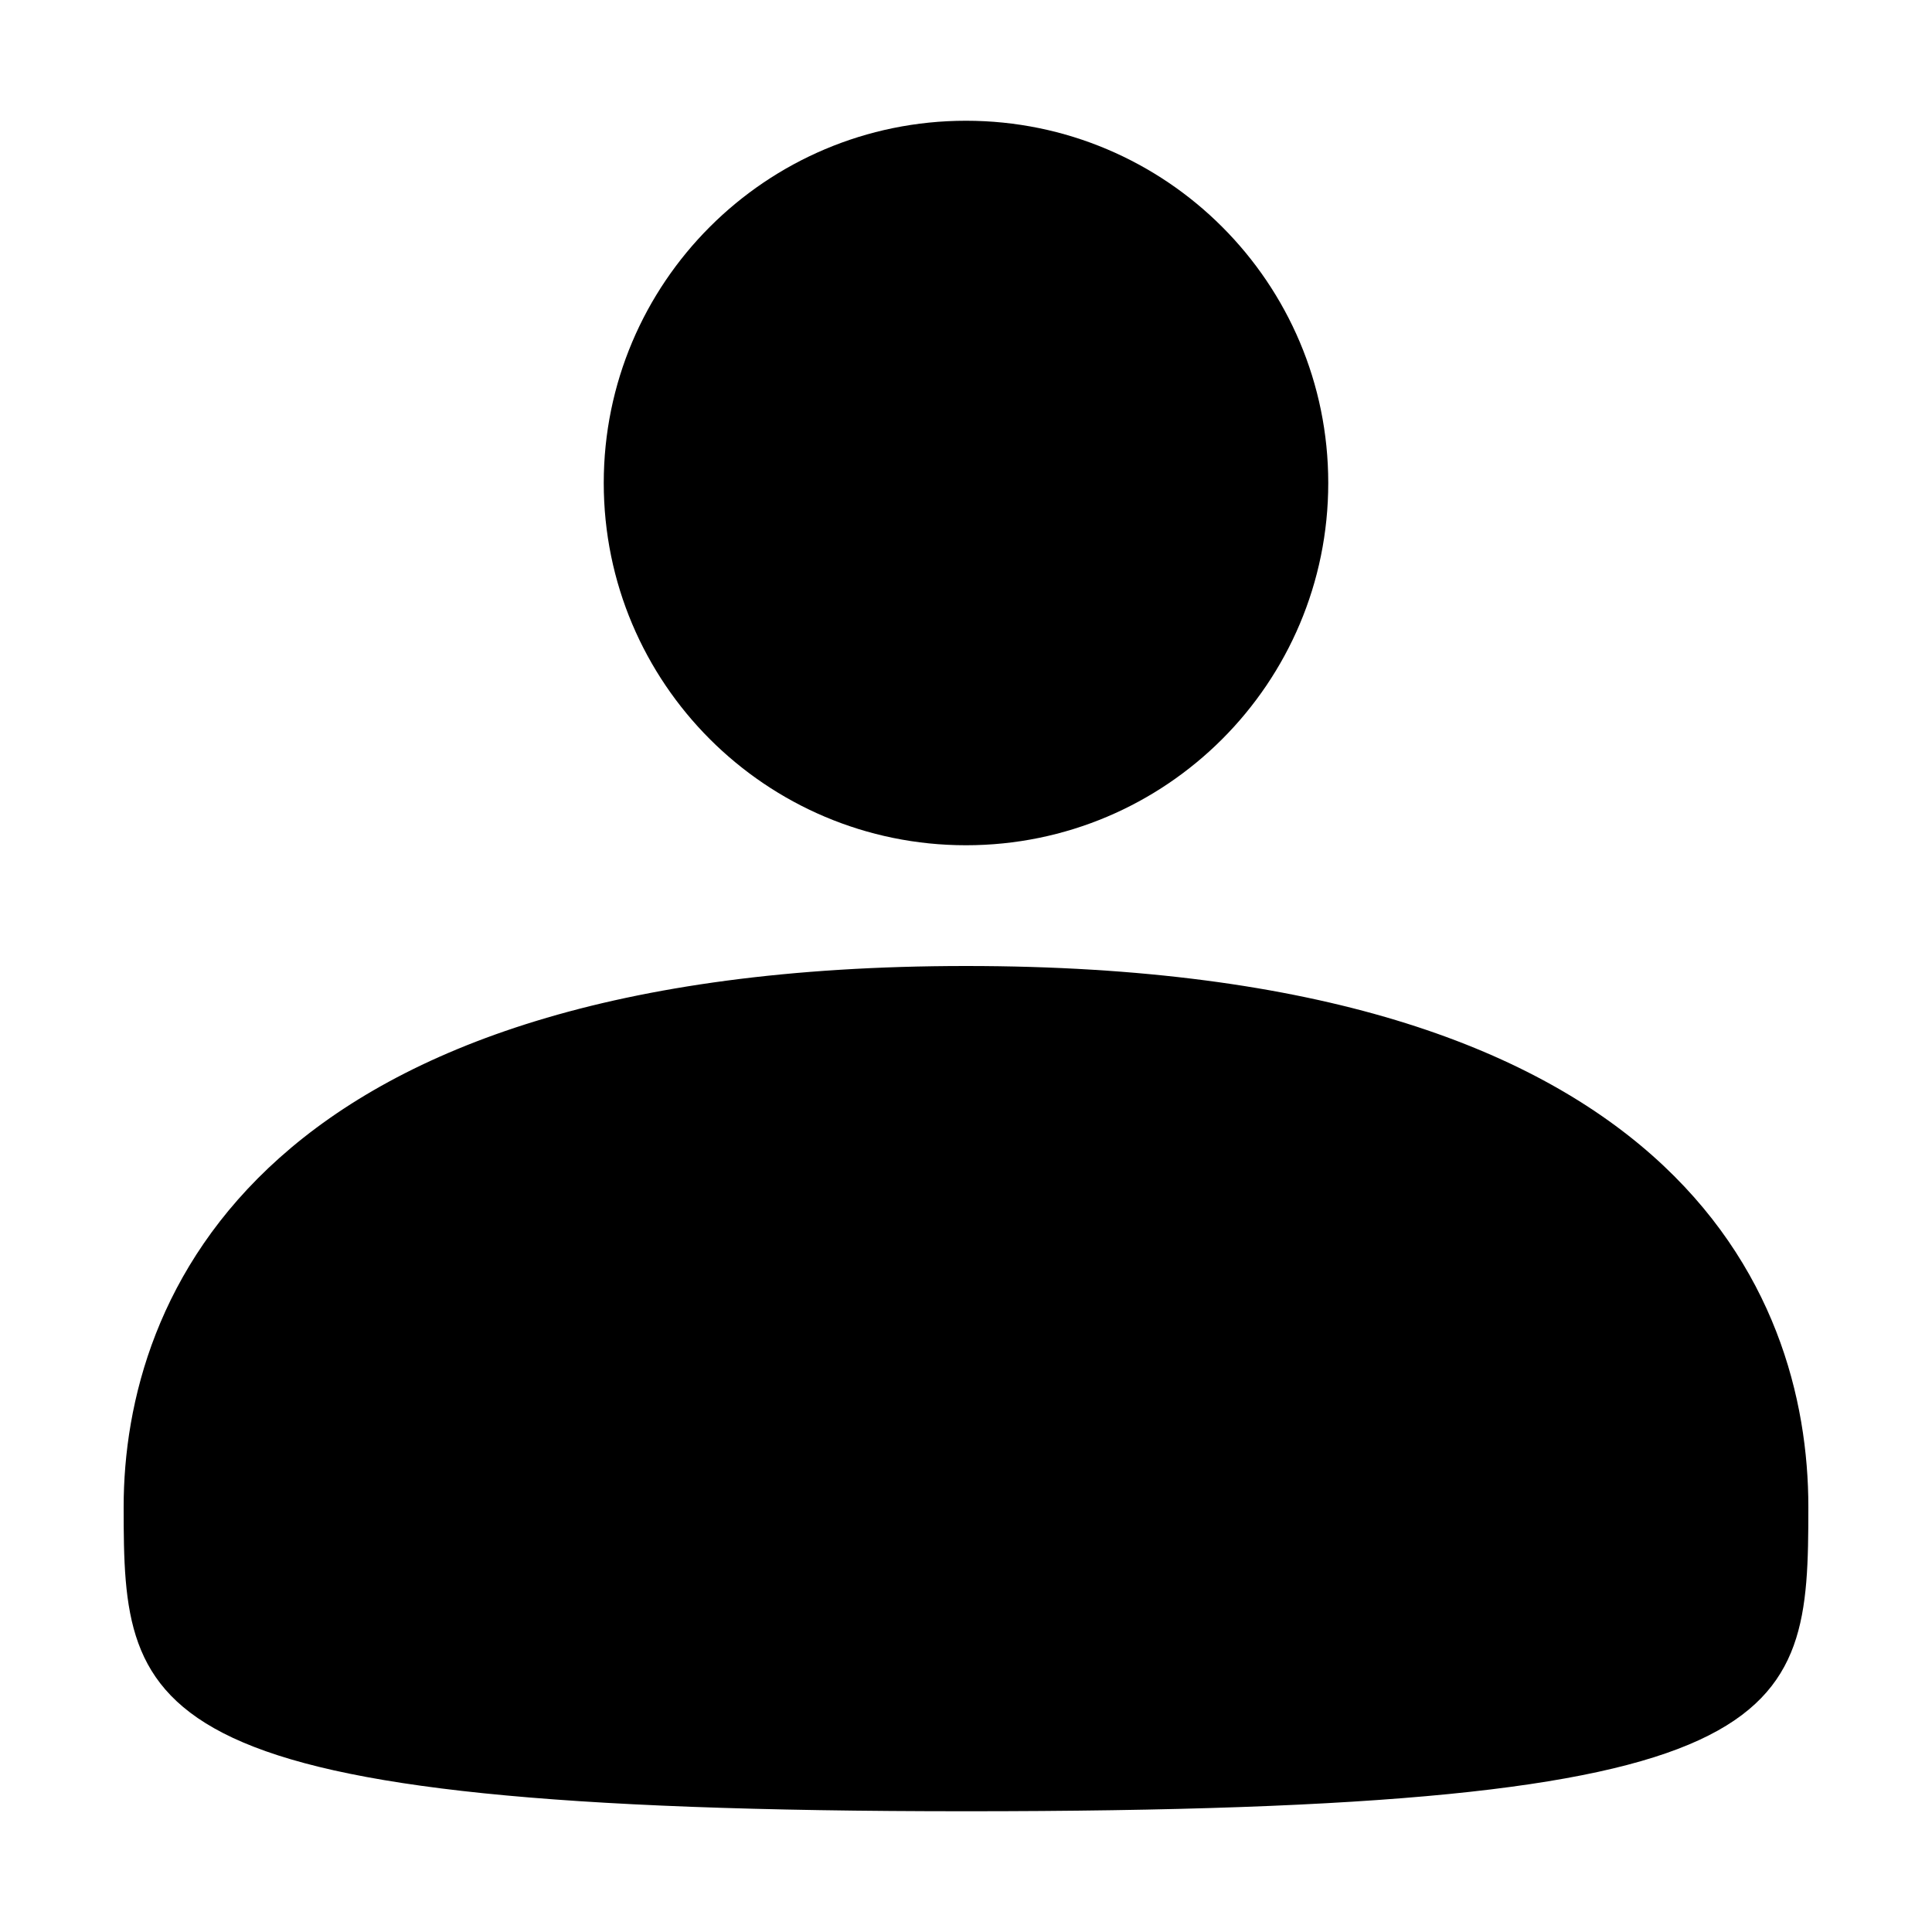
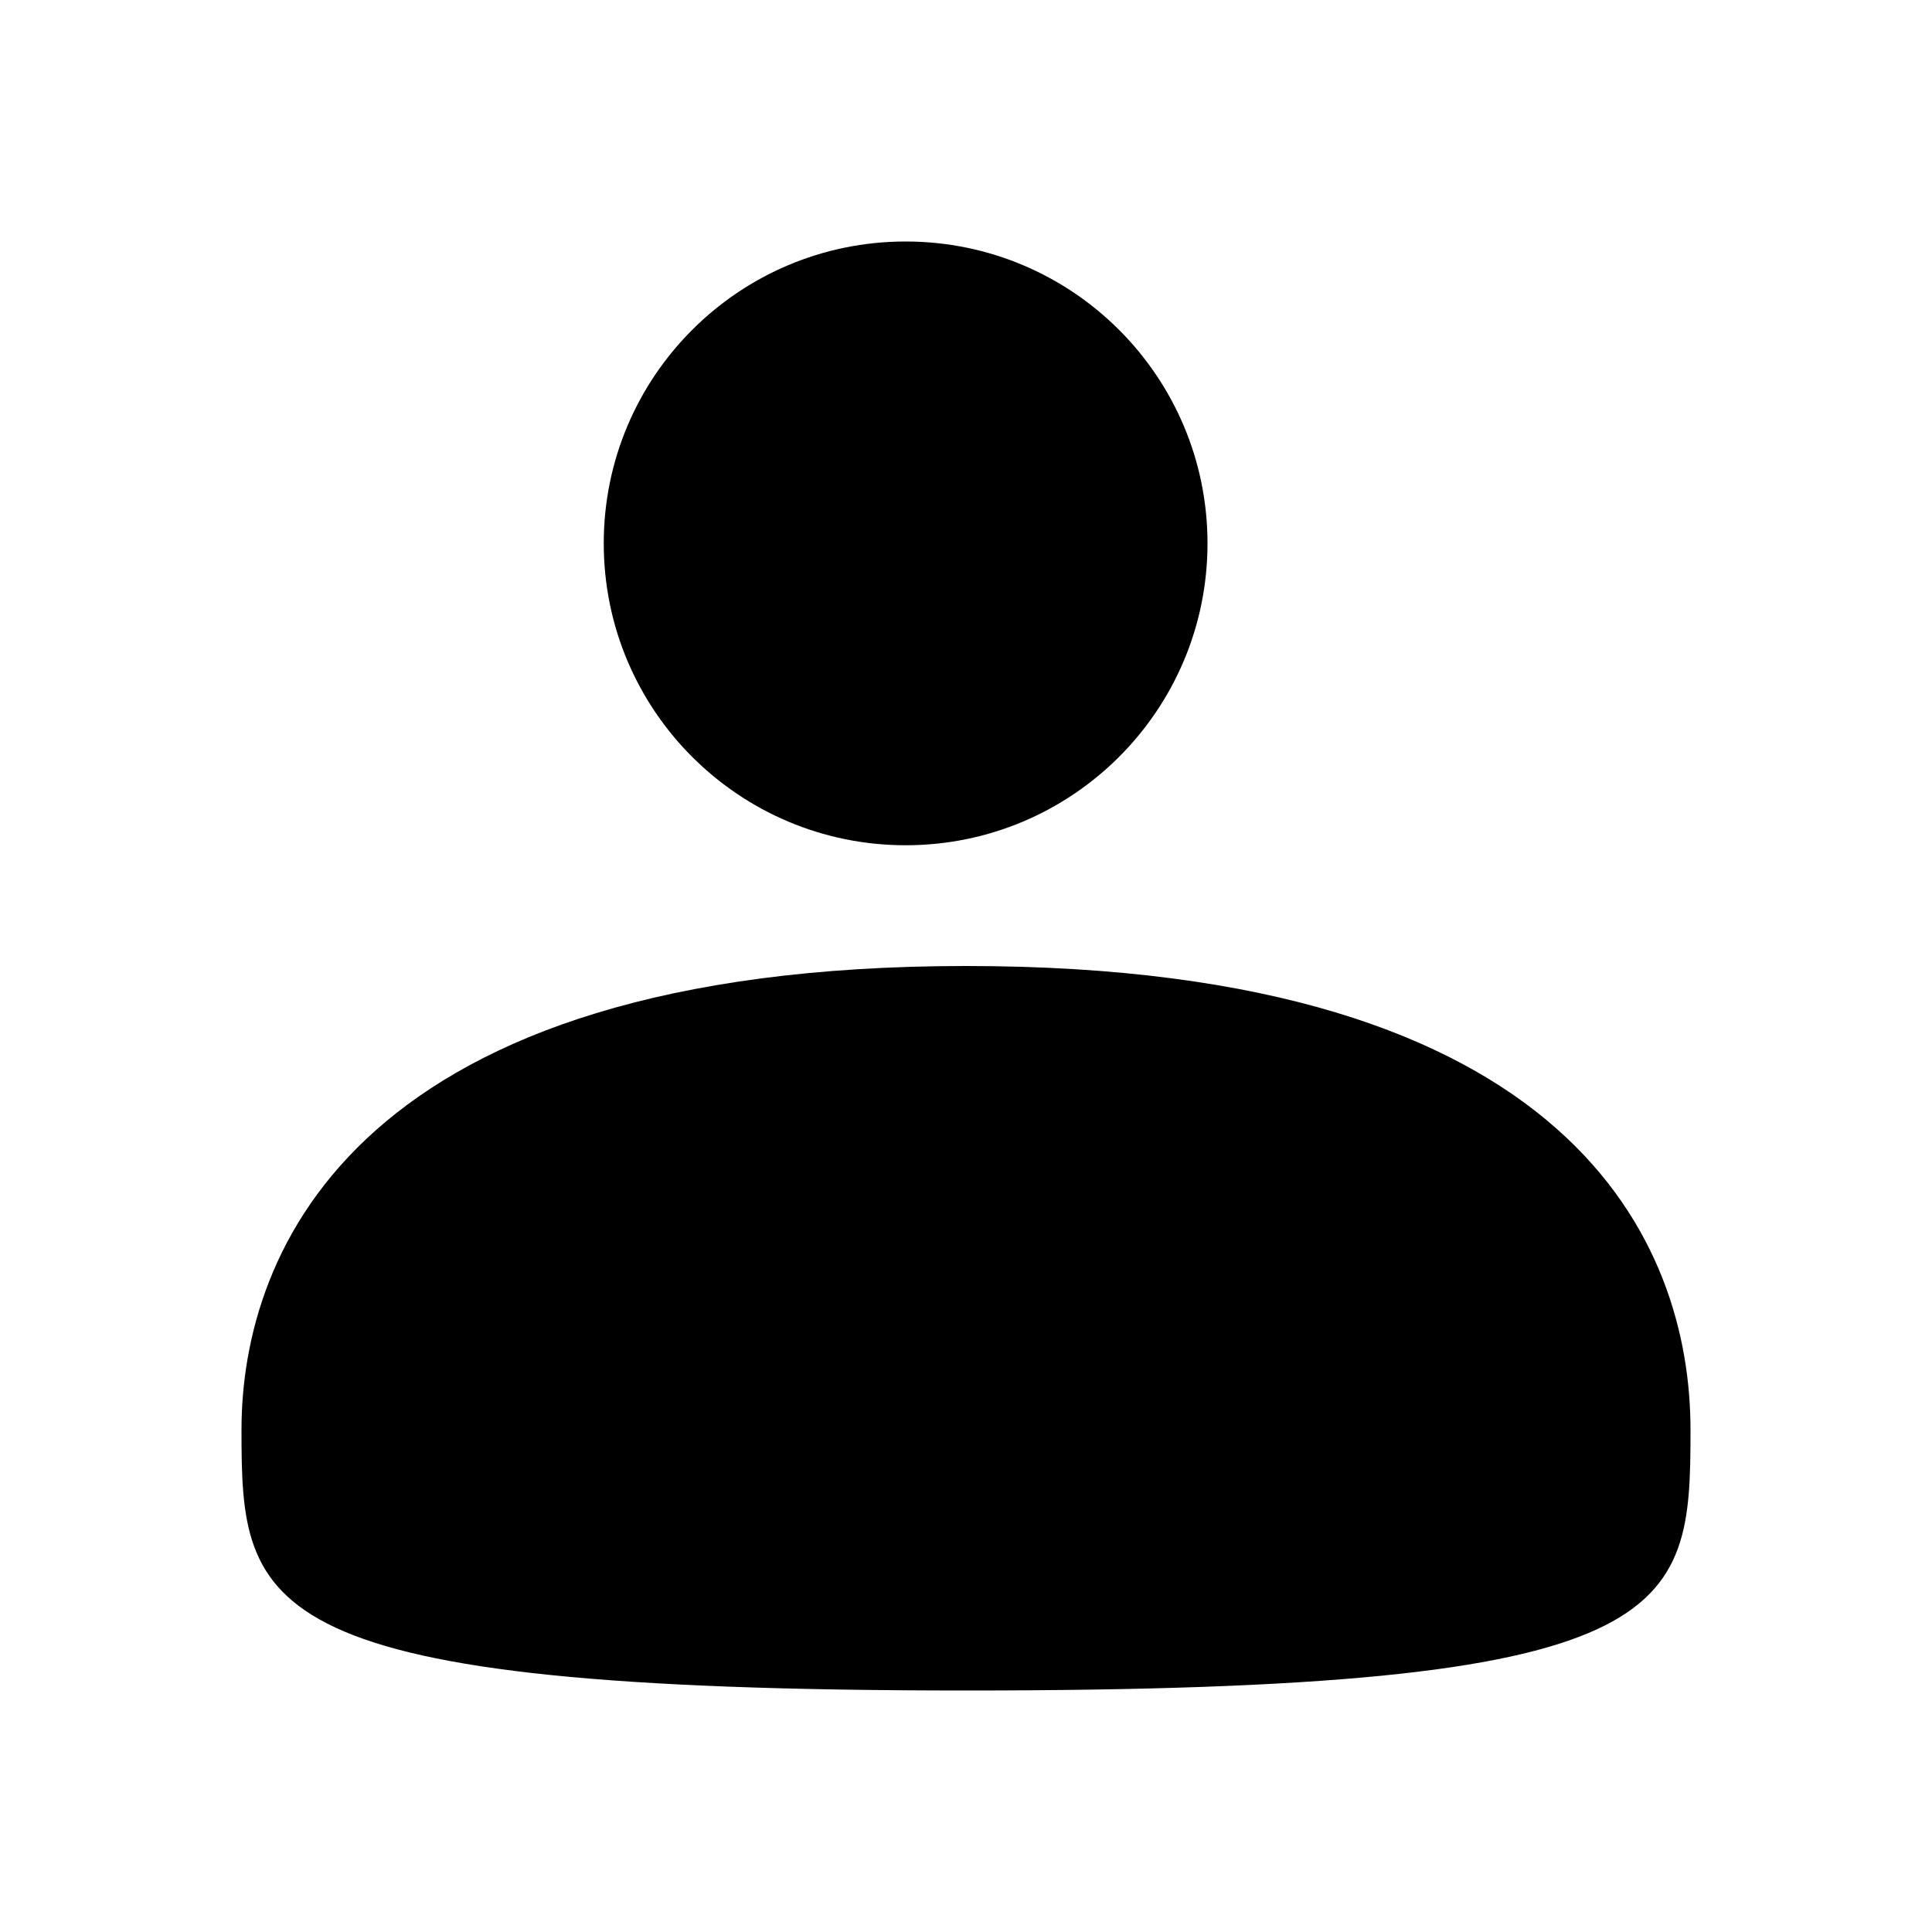
- <svg xmlns="http://www.w3.org/2000/svg" width="16" height="16" viewBox="0 0 16 16">
-   <path fill-rule="evenodd" d="M8 7a3 3 0 1 1 0-6 3 3 0 0 1 0 6zm0 8c-6.888 0-6.976-.78-6.976-2.52S2.144 8 8 8s6.976 2.692 6.976 4.48c0 1.788-.088 2.52-6.976 2.52z" />
+ <svg xmlns="http://www.w3.org/2000/svg" xmlns:xlink="http://www.w3.org/1999/xlink" width="16" height="16" viewBox="0 0 16 16">
+   <defs>
+     <path d="M7.5 7C6.119 7 5 5.881 5 4.5S6.119 2 7.5 2 10 3.119 10 4.5 8.881 7 7.5 7zm.5 7c-5.924 0-6-.669-6-2.16C2 10.349 2.964 8 8 8c5.036 0 6 2.307 6 3.84 0 1.533-.076 2.16-6 2.16z" id="a" />
+   </defs>
+   <use fill="#000" xlink:href="#a" fill-rule="evenodd" />
</svg>
